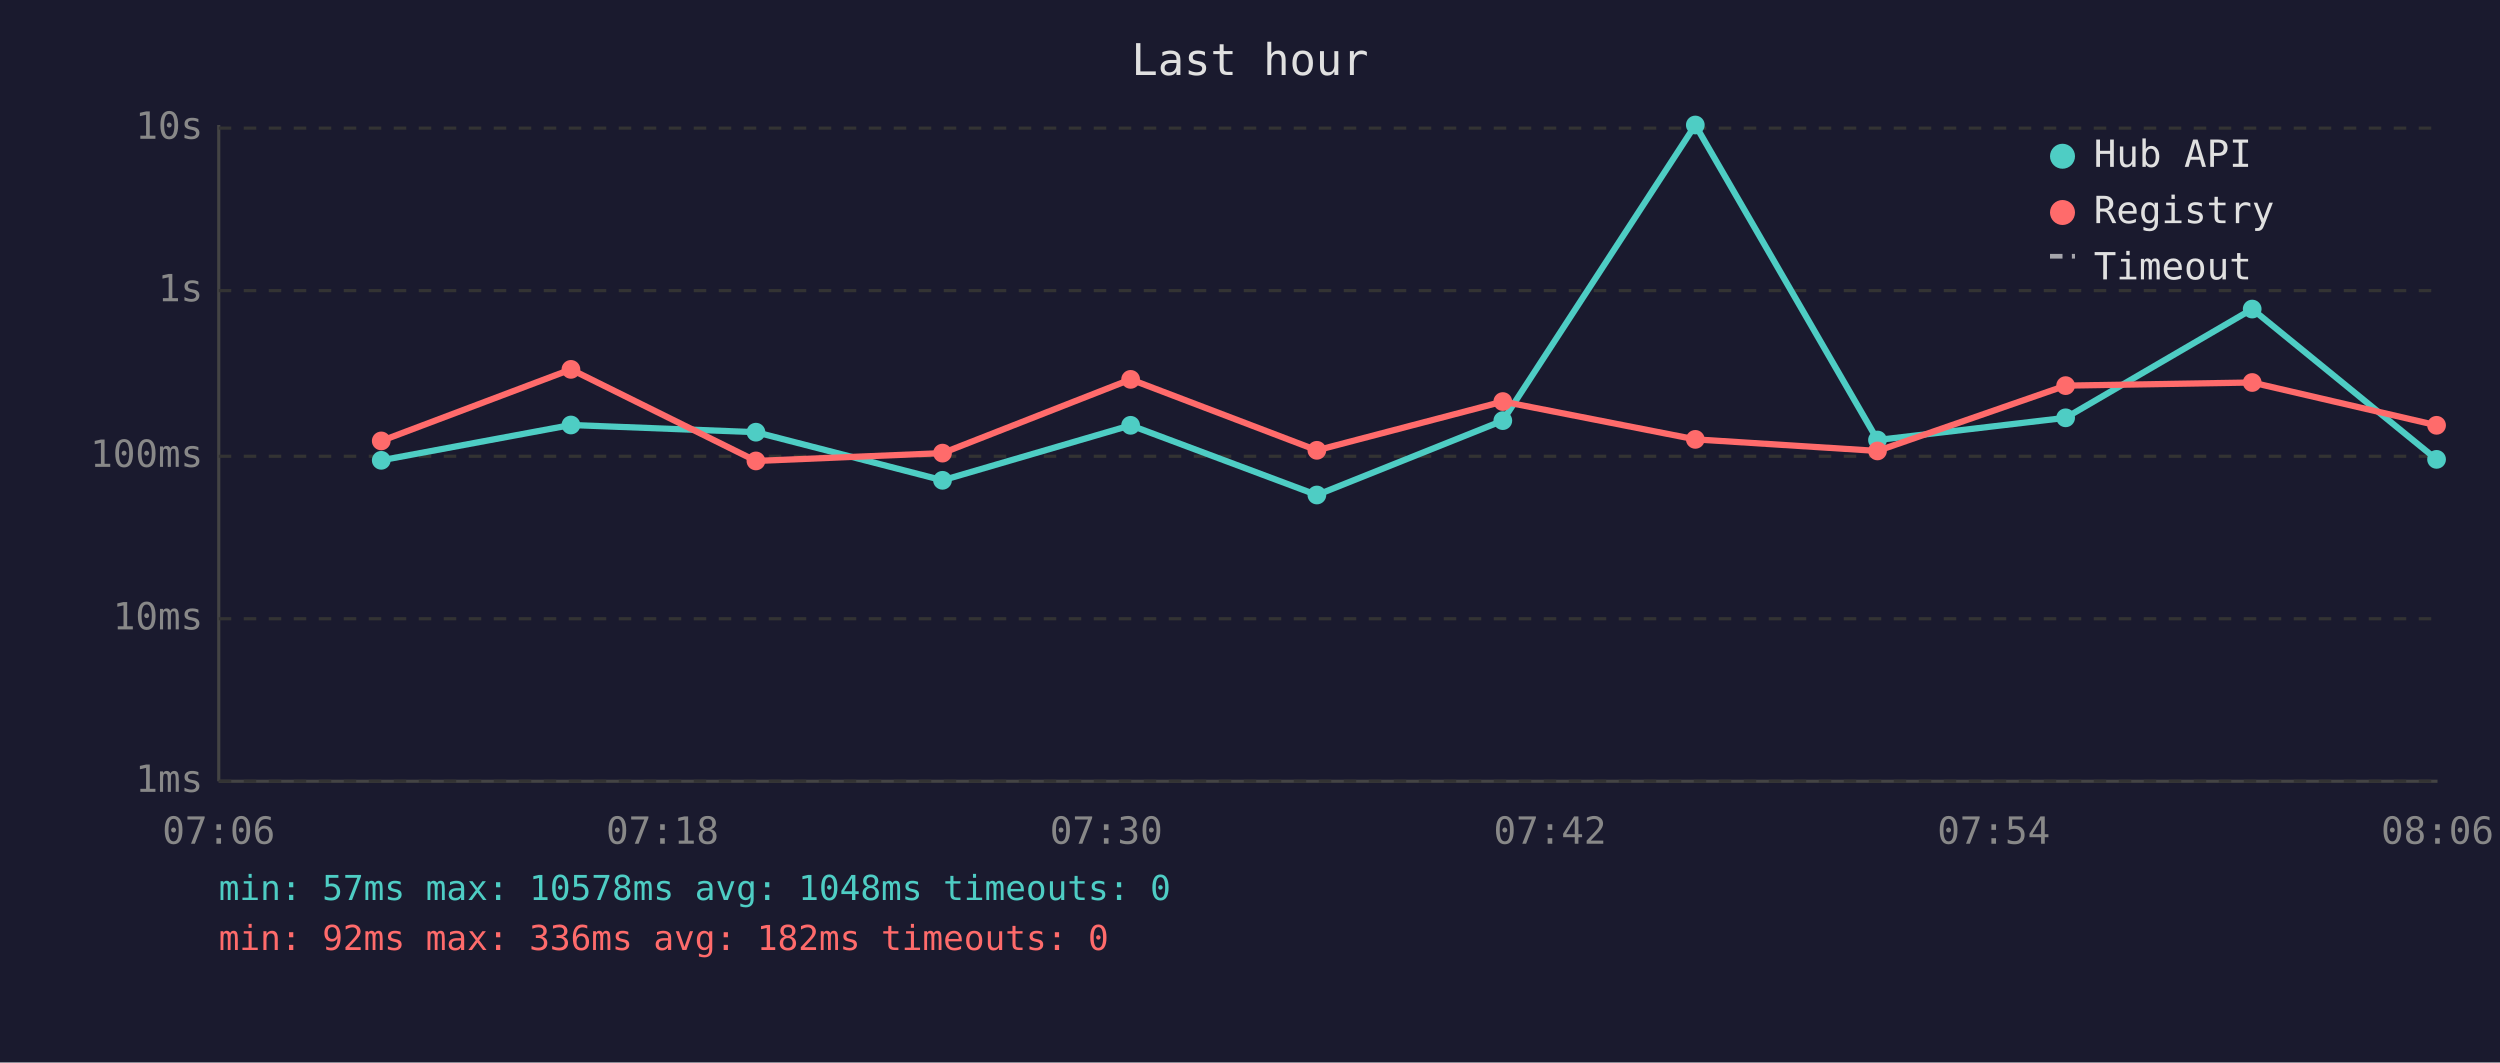
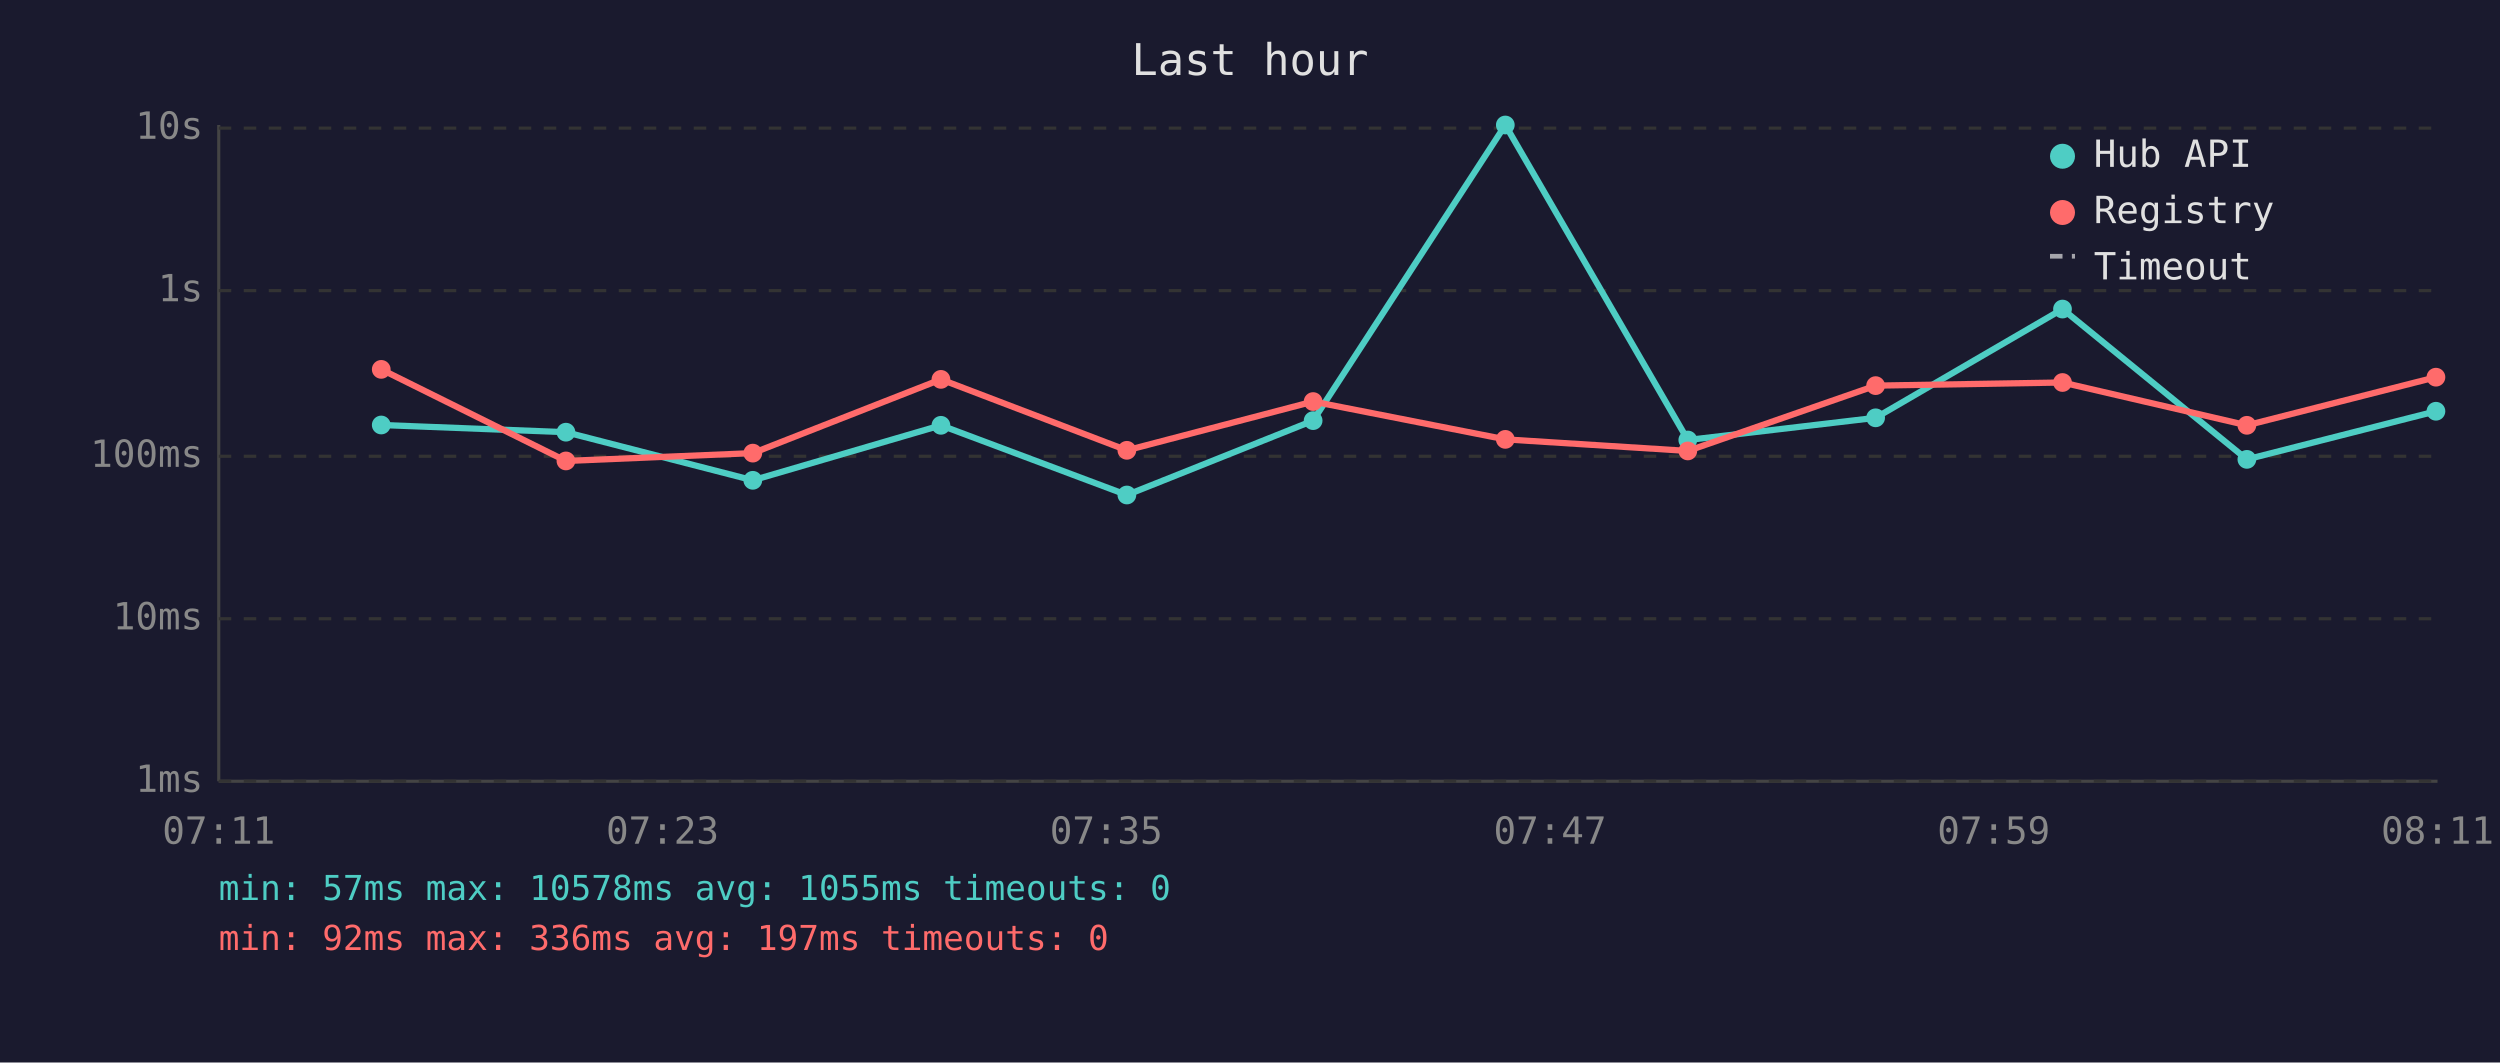
<svg xmlns="http://www.w3.org/2000/svg" viewBox="0 0 800 340" font-family="monospace" font-size="12">
  <rect width="800" height="340" fill="#1a1a2e" />
  <text x="400" y="24" fill="#e0e0e0" font-size="14" text-anchor="middle">Last hour</text>
  <line x1="70" y1="40" x2="70" y2="250" stroke="#444" stroke-width="1" />
  <line x1="70" y1="250" x2="780" y2="250" stroke="#444" stroke-width="1" />
  <line x1="70" y1="250" x2="780" y2="250" stroke="#333" stroke-width="1" stroke-dasharray="4" />
  <text x="65" y="250" fill="#888" text-anchor="end" dominant-baseline="middle">1ms</text>
  <line x1="70" y1="198" x2="780" y2="198" stroke="#333" stroke-width="1" stroke-dasharray="4" />
  <text x="65" y="198" fill="#888" text-anchor="end" dominant-baseline="middle">10ms</text>
  <line x1="70" y1="146" x2="780" y2="146" stroke="#333" stroke-width="1" stroke-dasharray="4" />
  <text x="65" y="146" fill="#888" text-anchor="end" dominant-baseline="middle">100ms</text>
  <line x1="70" y1="93" x2="780" y2="93" stroke="#333" stroke-width="1" stroke-dasharray="4" />
  <text x="65" y="93" fill="#888" text-anchor="end" dominant-baseline="middle">1s</text>
  <line x1="70" y1="41" x2="780" y2="41" stroke="#333" stroke-width="1" stroke-dasharray="4" />
  <text x="65" y="41" fill="#888" text-anchor="end" dominant-baseline="middle">10s</text>
-   <text x="70" y="270" fill="#888" text-anchor="middle">07:06</text>
-   <text x="212" y="270" fill="#888" text-anchor="middle">07:18</text>
-   <text x="354" y="270" fill="#888" text-anchor="middle">07:30</text>
-   <text x="496" y="270" fill="#888" text-anchor="middle">07:42</text>
-   <text x="638" y="270" fill="#888" text-anchor="middle">07:54</text>
-   <text x="780" y="270" fill="#888" text-anchor="middle">08:06</text>
-   <polyline points="122.0,147.3 182.7,136.0 241.9,138.3 301.6,153.7 361.8,136.1 421.4,158.4 480.9,134.6 542.5,40.0 600.8,140.8 661.0,133.7 720.7,98.9 779.7,147.0" fill="none" stroke="#4ecdc4" stroke-width="2" opacity="1" />
-   <circle cx="122.0" cy="147.3" r="3" fill="#4ecdc4" />
-   <circle cx="182.7" cy="136.0" r="3" fill="#4ecdc4" />
-   <circle cx="241.9" cy="138.3" r="3" fill="#4ecdc4" />
-   <circle cx="301.6" cy="153.7" r="3" fill="#4ecdc4" />
-   <circle cx="361.8" cy="136.1" r="3" fill="#4ecdc4" />
-   <circle cx="421.4" cy="158.4" r="3" fill="#4ecdc4" />
-   <circle cx="480.9" cy="134.6" r="3" fill="#4ecdc4" />
-   <circle cx="542.5" cy="40.0" r="3" fill="#4ecdc4" />
-   <circle cx="600.8" cy="140.8" r="3" fill="#4ecdc4" />
-   <circle cx="661.0" cy="133.7" r="3" fill="#4ecdc4" />
-   <circle cx="720.7" cy="98.9" r="3" fill="#4ecdc4" />
-   <circle cx="779.7" cy="147.0" r="3" fill="#4ecdc4" />
-   <polyline points="122.0,141.1 182.7,118.2 241.9,147.5 301.6,145.0 361.8,121.4 421.4,144.1 480.9,128.5 542.5,140.6 600.8,144.3 661.0,123.4 720.7,122.4 779.7,136.1" fill="none" stroke="#ff6b6b" stroke-width="2" opacity="1" />
-   <circle cx="122.0" cy="141.1" r="3" fill="#ff6b6b" />
-   <circle cx="182.7" cy="118.2" r="3" fill="#ff6b6b" />
-   <circle cx="241.9" cy="147.5" r="3" fill="#ff6b6b" />
-   <circle cx="301.6" cy="145.0" r="3" fill="#ff6b6b" />
-   <circle cx="361.8" cy="121.4" r="3" fill="#ff6b6b" />
-   <circle cx="421.4" cy="144.1" r="3" fill="#ff6b6b" />
-   <circle cx="480.9" cy="128.5" r="3" fill="#ff6b6b" />
-   <circle cx="542.5" cy="140.6" r="3" fill="#ff6b6b" />
-   <circle cx="600.8" cy="144.3" r="3" fill="#ff6b6b" />
-   <circle cx="661.0" cy="123.4" r="3" fill="#ff6b6b" />
-   <circle cx="720.7" cy="122.4" r="3" fill="#ff6b6b" />
-   <circle cx="779.7" cy="136.1" r="3" fill="#ff6b6b" />
+   <text x="70" y="270" fill="#888" text-anchor="middle">07:11</text>
+   <text x="212" y="270" fill="#888" text-anchor="middle">07:23</text>
+   <text x="354" y="270" fill="#888" text-anchor="middle">07:35</text>
+   <text x="496" y="270" fill="#888" text-anchor="middle">07:47</text>
+   <text x="638" y="270" fill="#888" text-anchor="middle">07:59</text>
+   <text x="780" y="270" fill="#888" text-anchor="middle">08:11</text>
+   <polyline points="122.0,136.0 181.1,138.3 240.9,153.7 301.1,136.1 360.6,158.4 420.2,134.6 481.7,40.0 540.1,140.8 600.2,133.7 660.0,98.9 719.0,147.0 779.5,131.6" fill="none" stroke="#4ecdc4" stroke-width="2" opacity="1" />
+   <circle cx="122.0" cy="136.0" r="3" fill="#4ecdc4" />
+   <circle cx="181.1" cy="138.3" r="3" fill="#4ecdc4" />
+   <circle cx="240.9" cy="153.7" r="3" fill="#4ecdc4" />
+   <circle cx="301.1" cy="136.1" r="3" fill="#4ecdc4" />
+   <circle cx="360.6" cy="158.4" r="3" fill="#4ecdc4" />
+   <circle cx="420.2" cy="134.6" r="3" fill="#4ecdc4" />
+   <circle cx="481.7" cy="40.0" r="3" fill="#4ecdc4" />
+   <circle cx="540.1" cy="140.8" r="3" fill="#4ecdc4" />
+   <circle cx="600.2" cy="133.7" r="3" fill="#4ecdc4" />
+   <circle cx="660.0" cy="98.9" r="3" fill="#4ecdc4" />
+   <circle cx="719.0" cy="147.0" r="3" fill="#4ecdc4" />
+   <circle cx="779.5" cy="131.6" r="3" fill="#4ecdc4" />
+   <polyline points="122.0,118.2 181.1,147.5 240.9,145.0 301.1,121.4 360.6,144.1 420.2,128.5 481.7,140.6 540.1,144.3 600.2,123.4 660.0,122.4 719.0,136.1 779.5,120.7" fill="none" stroke="#ff6b6b" stroke-width="2" opacity="1" />
+   <circle cx="122.0" cy="118.2" r="3" fill="#ff6b6b" />
+   <circle cx="181.1" cy="147.5" r="3" fill="#ff6b6b" />
+   <circle cx="240.9" cy="145.0" r="3" fill="#ff6b6b" />
+   <circle cx="301.1" cy="121.4" r="3" fill="#ff6b6b" />
+   <circle cx="360.6" cy="144.1" r="3" fill="#ff6b6b" />
+   <circle cx="420.2" cy="128.5" r="3" fill="#ff6b6b" />
+   <circle cx="481.7" cy="140.6" r="3" fill="#ff6b6b" />
+   <circle cx="540.1" cy="144.3" r="3" fill="#ff6b6b" />
+   <circle cx="600.2" cy="123.4" r="3" fill="#ff6b6b" />
+   <circle cx="660.0" cy="122.4" r="3" fill="#ff6b6b" />
+   <circle cx="719.0" cy="136.1" r="3" fill="#ff6b6b" />
+   <circle cx="779.5" cy="120.7" r="3" fill="#ff6b6b" />
  <circle cx="660" cy="50" r="4" fill="#4ecdc4" />
  <text x="670" y="50" fill="#e0e0e0" dominant-baseline="middle">Hub API</text>
  <circle cx="660" cy="68" r="4" fill="#ff6b6b" />
  <text x="670" y="68" fill="#e0e0e0" dominant-baseline="middle">Registry</text>
  <line x1="656" y1="82" x2="664" y2="82" stroke="#e0e0e0" stroke-width="1.5" stroke-dasharray="4,3" opacity="0.7" />
  <text x="670" y="86" fill="#e0e0e0" dominant-baseline="middle">Timeout</text>
-   <text x="70" y="288" fill="#4ecdc4" font-size="11">min: 57ms  max: 10578ms  avg: 1048ms  timeouts: 0</text>
-   <text x="70" y="304" fill="#ff6b6b" font-size="11">min: 92ms  max: 336ms  avg: 182ms  timeouts: 0</text>
+   <text x="70" y="288" fill="#4ecdc4" font-size="11">min: 57ms  max: 10578ms  avg: 1055ms  timeouts: 0</text>
+   <text x="70" y="304" fill="#ff6b6b" font-size="11">min: 92ms  max: 336ms  avg: 197ms  timeouts: 0</text>
</svg>
